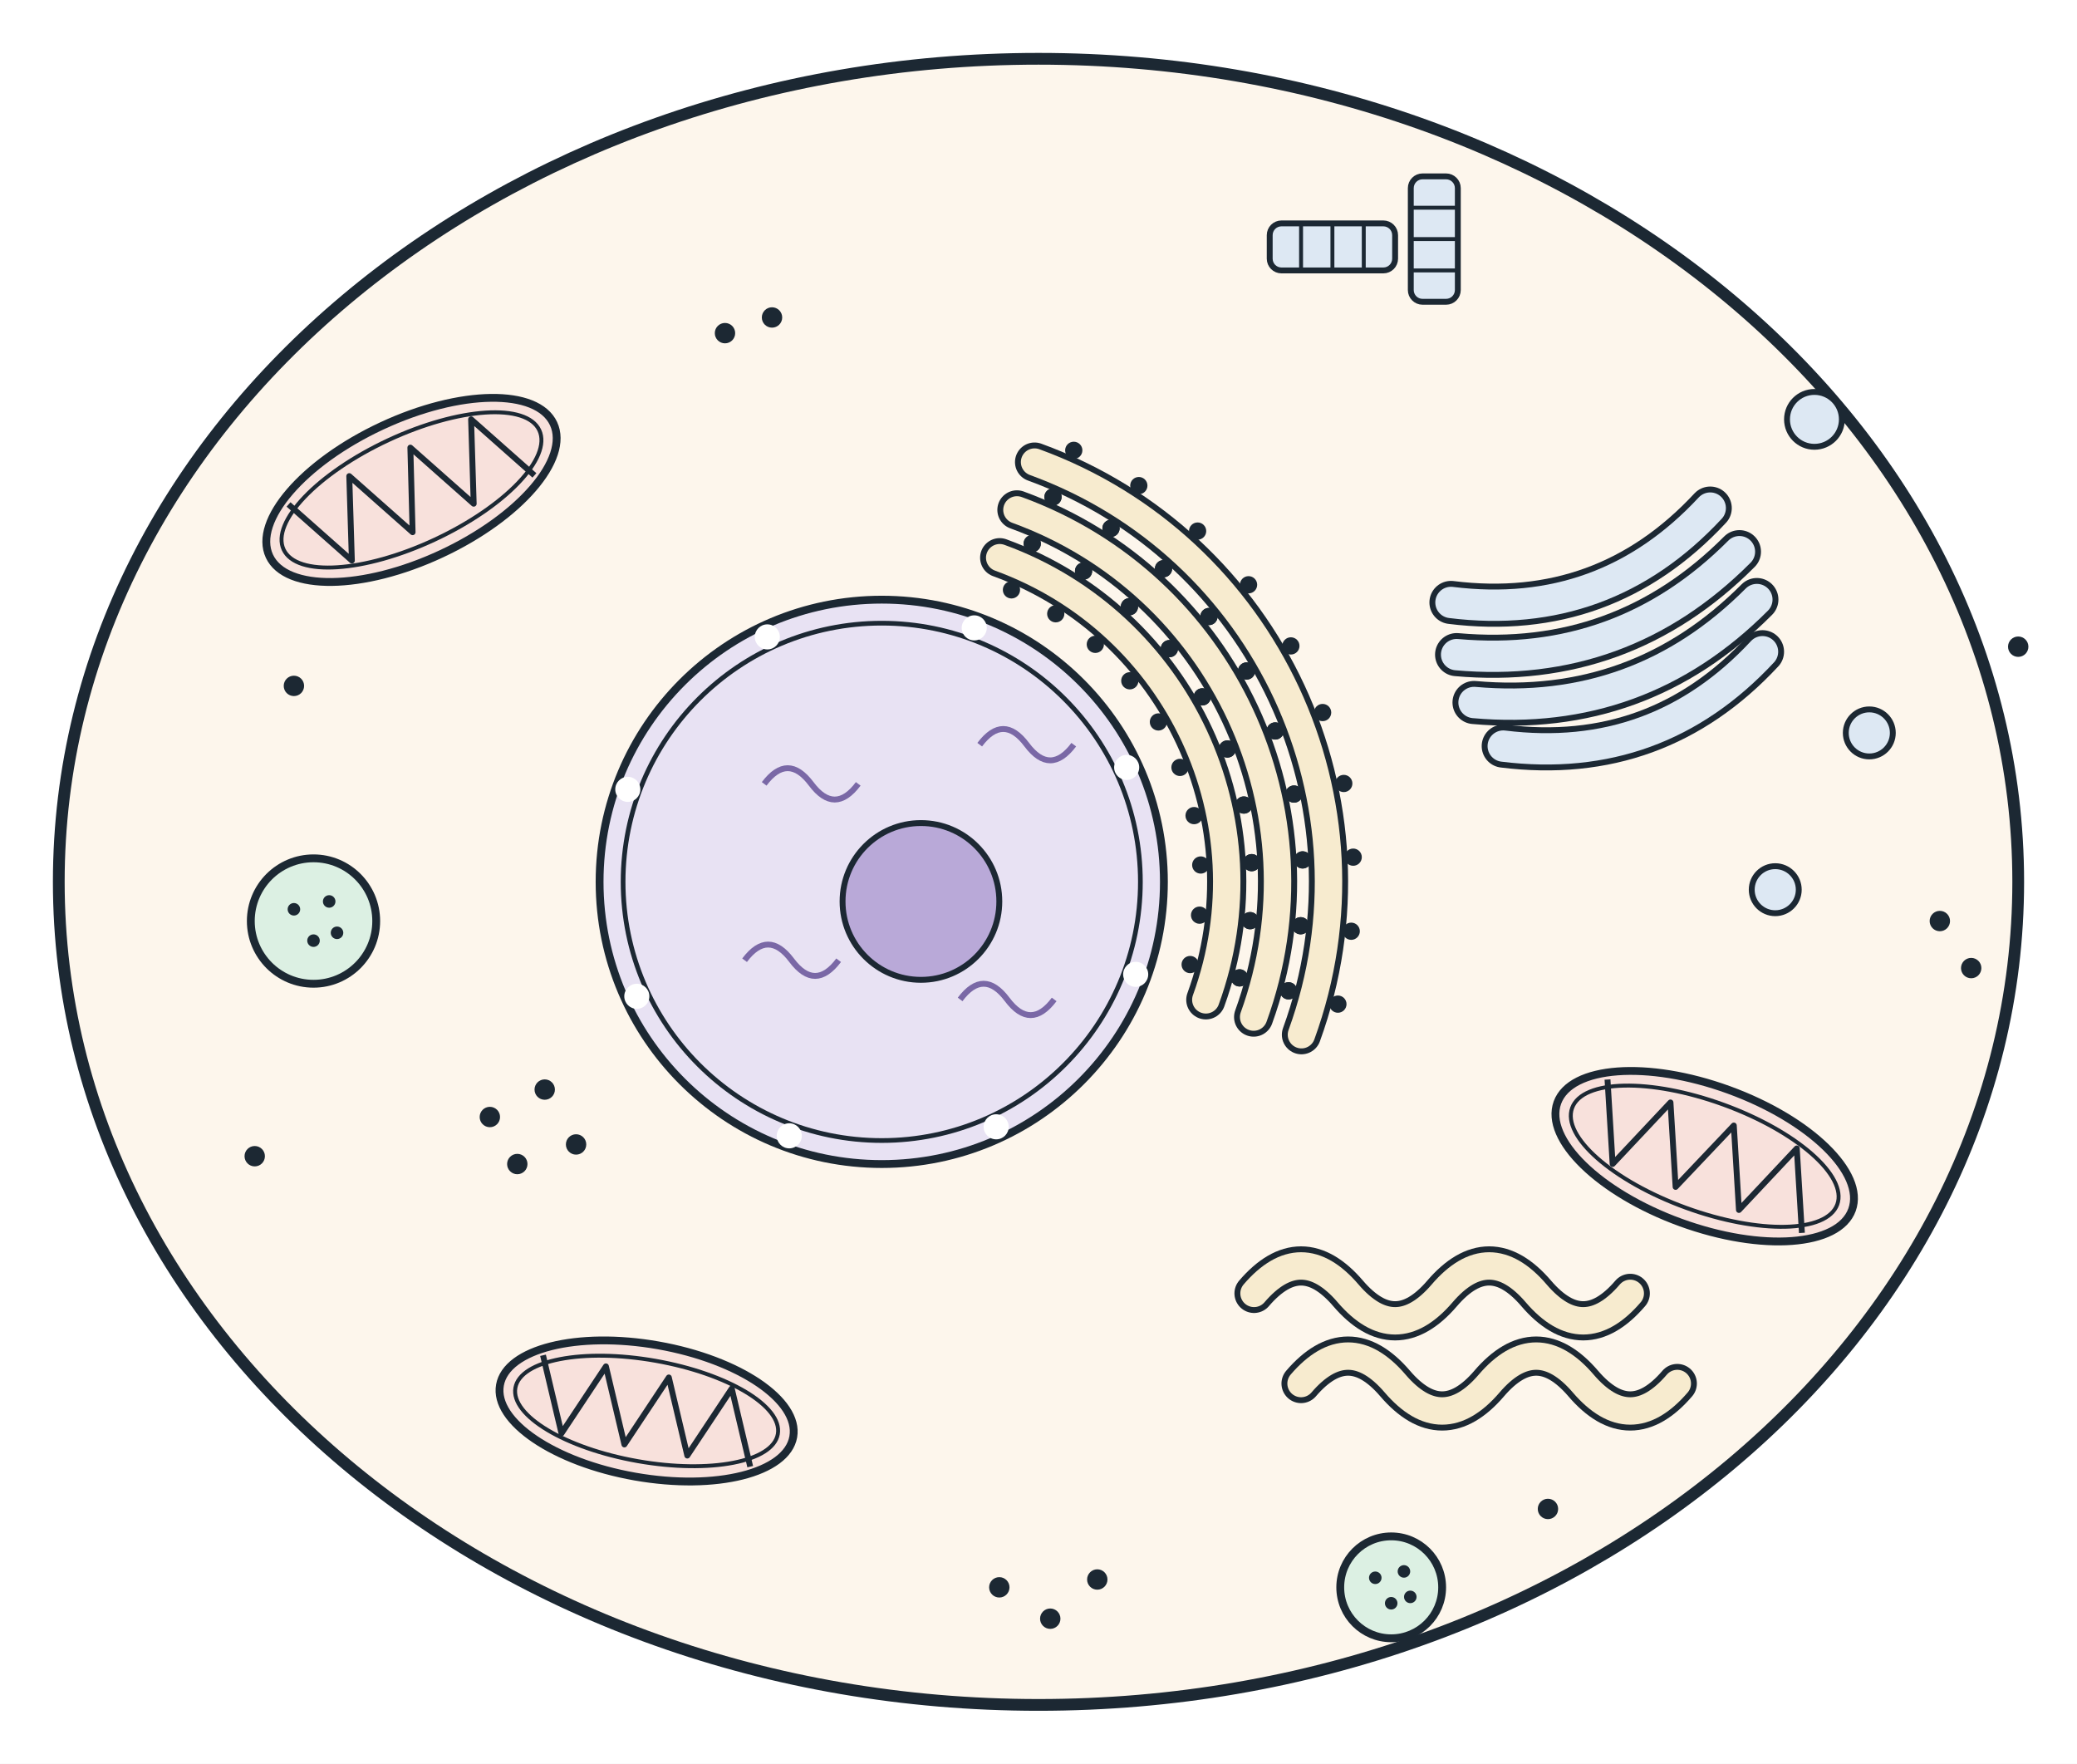
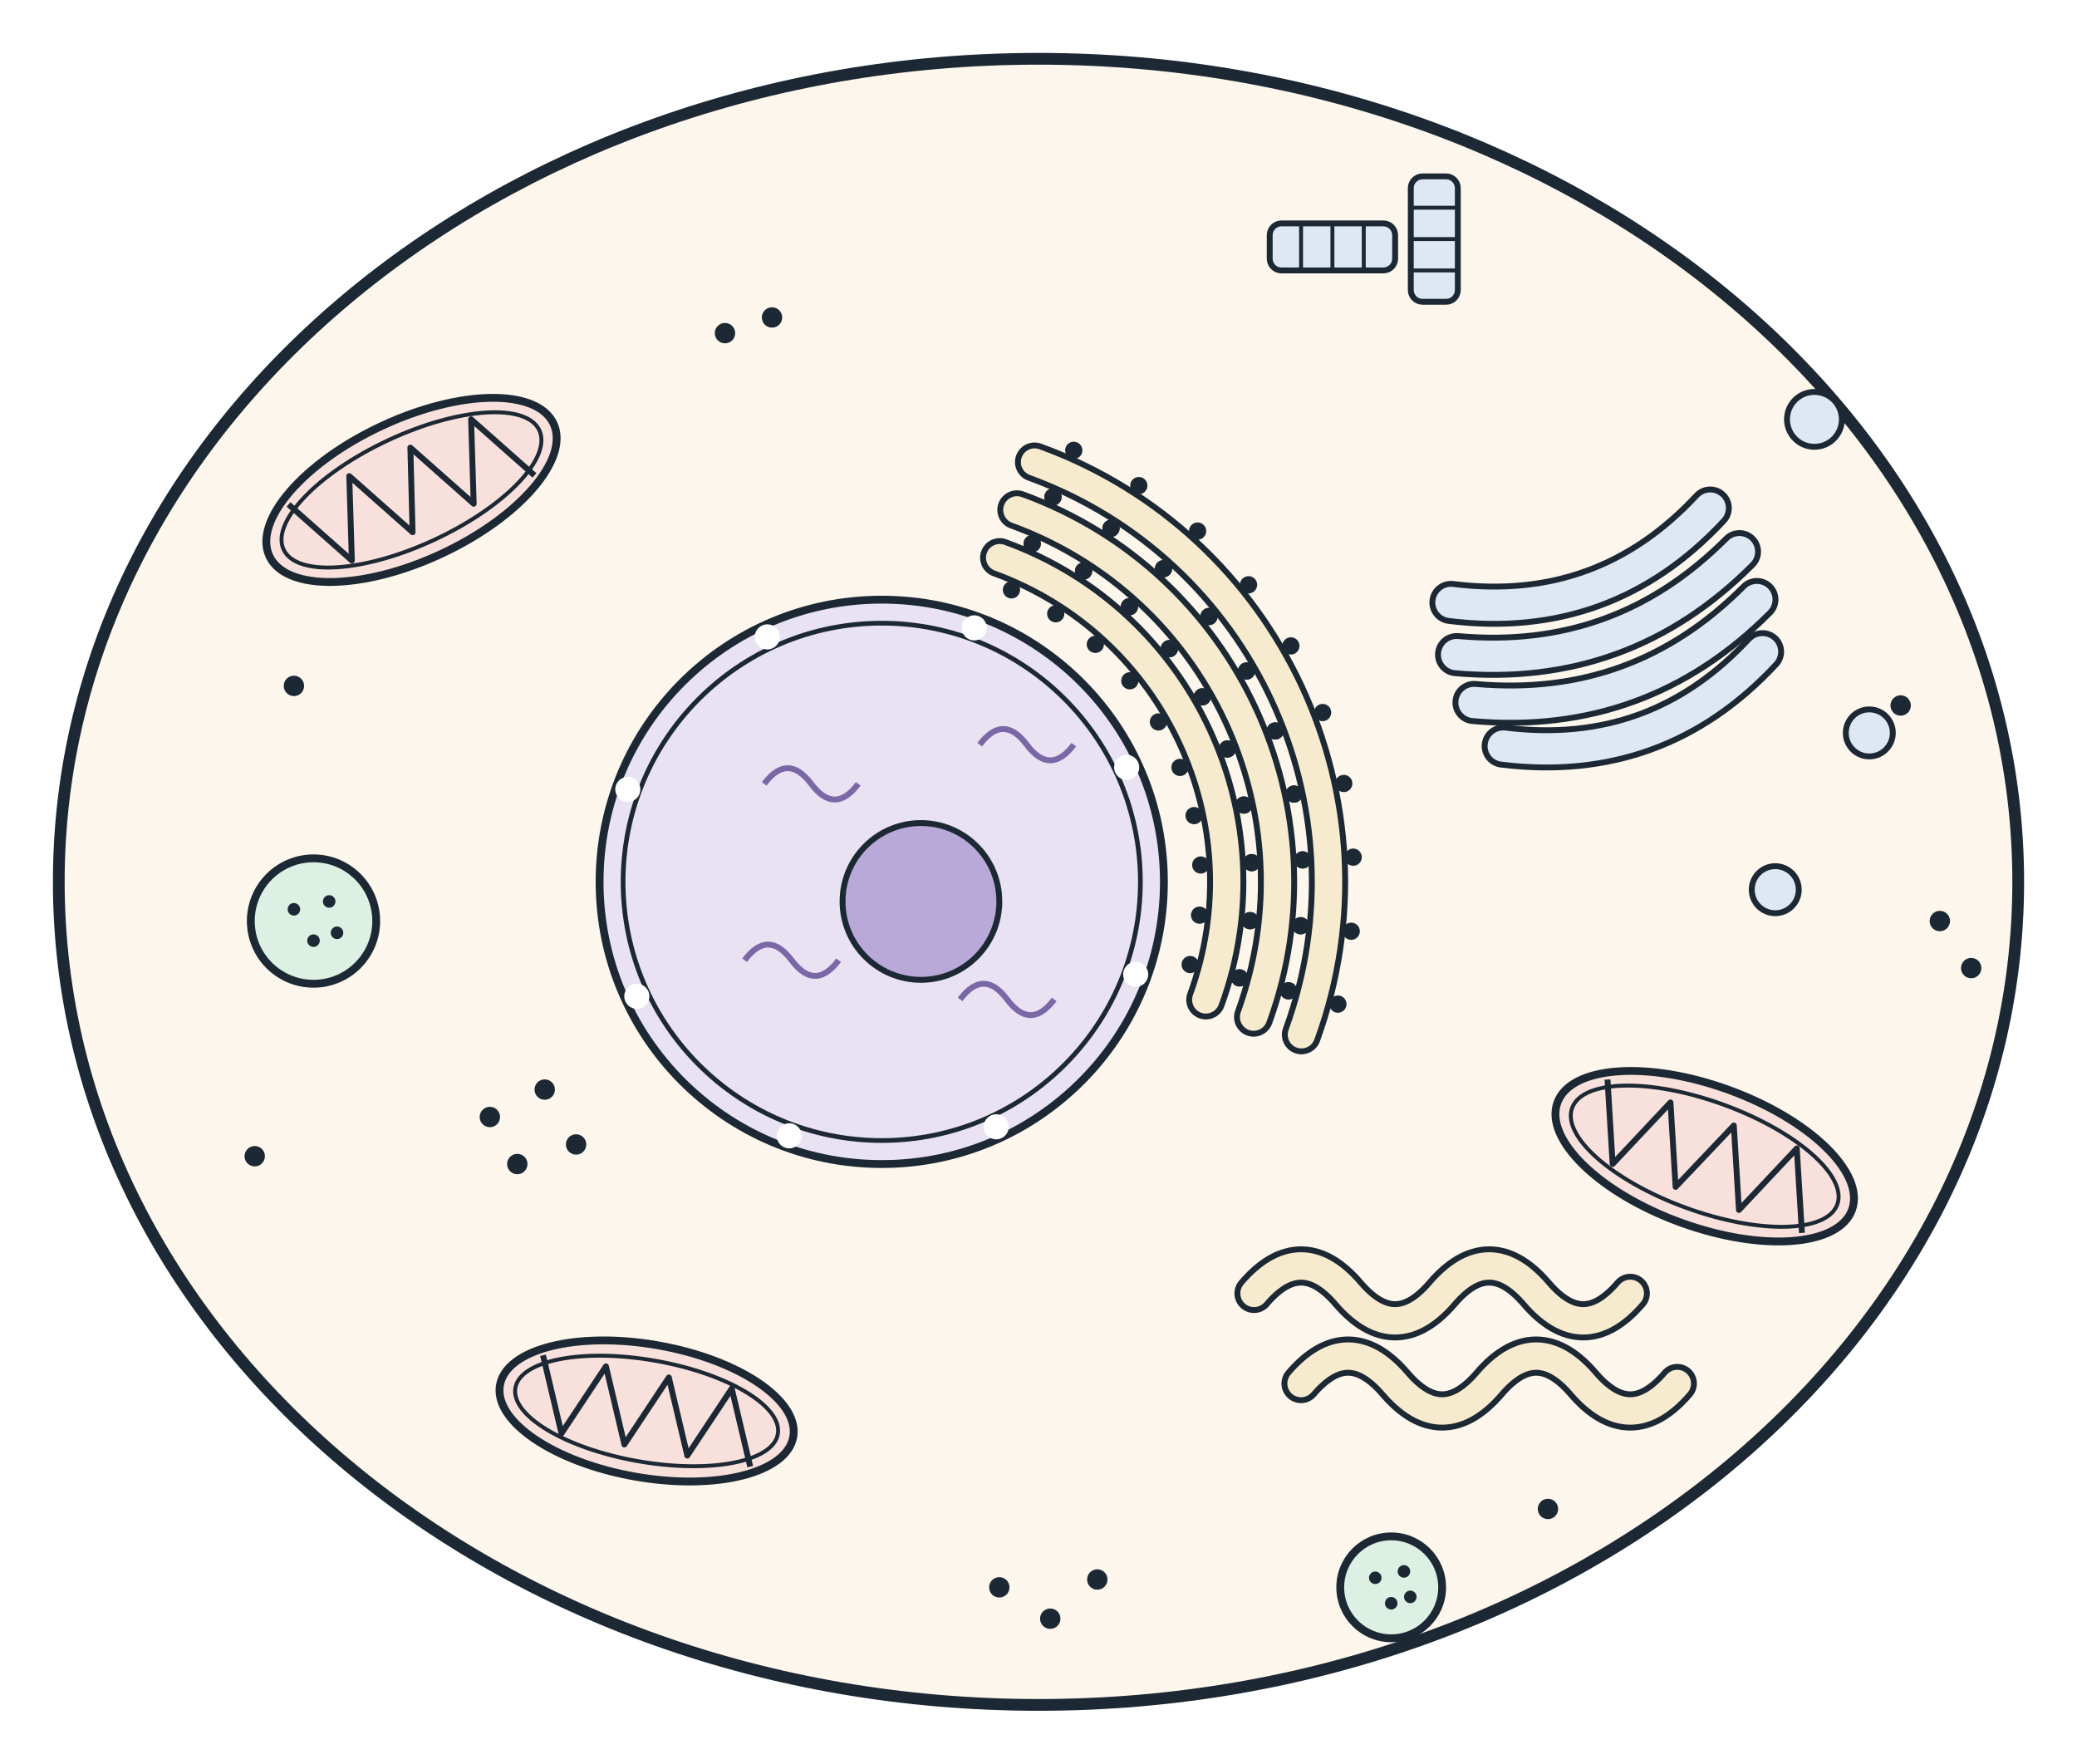
<svg xmlns="http://www.w3.org/2000/svg" viewBox="165 65 530 450" width="530" height="450" role="img">
  <defs>
    <marker id="ah" viewBox="0 0 10 10" refX="9" refY="5" markerWidth="7" markerHeight="7" orient="auto-start-reverse">
      <path d="M0 0 L10 5 L0 10 z" fill="#1c2833" />
    </marker>
    <marker id="ahb" viewBox="0 0 10 10" refX="9" refY="5" markerWidth="7" markerHeight="7" orient="auto-start-reverse">
      <path d="M0 0 L10 5 L0 10 z" fill="#2f6fa8" />
    </marker>
  </defs>
  <rect x="165" y="65" width="530" height="450" fill="#ffffff" />
  <ellipse cx="430" cy="290" rx="250" ry="210" fill="#fdf6ec" stroke="#1c2833" stroke-width="3" />
  <path d="M 420.1 207.3 A 88 88 0 0 1 472.7 320.1" fill="none" stroke="#1c2833" stroke-width="10" stroke-linecap="round" stroke-linejoin="round" />
  <path d="M 420.1 207.3 A 88 88 0 0 1 472.7 320.1" fill="none" stroke="#f7ebcf" stroke-width="7" stroke-linecap="round" stroke-linejoin="round" />
  <circle cx="423.1" cy="215.5" r="2.2" fill="#1c2833" />
  <circle cx="428.4" cy="203.7" r="2.2" fill="#1c2833" />
  <circle cx="434.4" cy="221.6" r="2.2" fill="#1c2833" />
  <circle cx="441.5" cy="210.7" r="2.2" fill="#1c2833" />
  <circle cx="444.5" cy="229.4" r="2.2" fill="#1c2833" />
  <circle cx="453.2" cy="219.8" r="2.2" fill="#1c2833" />
  <circle cx="453.3" cy="238.7" r="2.2" fill="#1c2833" />
  <circle cx="463.4" cy="230.5" r="2.2" fill="#1c2833" />
  <circle cx="460.6" cy="249.2" r="2.2" fill="#1c2833" />
  <circle cx="471.8" cy="242.8" r="2.2" fill="#1c2833" />
  <circle cx="466.1" cy="260.8" r="2.2" fill="#1c2833" />
  <circle cx="478.2" cy="256.1" r="2.2" fill="#1c2833" />
  <circle cx="469.7" cy="273.1" r="2.2" fill="#1c2833" />
  <circle cx="482.4" cy="270.4" r="2.2" fill="#1c2833" />
  <circle cx="471.4" cy="285.7" r="2.2" fill="#1c2833" />
  <circle cx="484.4" cy="285.1" r="2.2" fill="#1c2833" />
  <circle cx="471.1" cy="298.5" r="2.2" fill="#1c2833" />
  <circle cx="484.0" cy="299.9" r="2.2" fill="#1c2833" />
  <circle cx="468.7" cy="311.1" r="2.2" fill="#1c2833" />
  <circle cx="481.3" cy="314.5" r="2.2" fill="#1c2833" />
  <path d="M 424.5 195.1 A 101 101 0 0 1 484.9 324.5" fill="none" stroke="#1c2833" stroke-width="10" stroke-linecap="round" stroke-linejoin="round" />
  <path d="M 424.5 195.1 A 101 101 0 0 1 484.9 324.5" fill="none" stroke="#f7ebcf" stroke-width="7" stroke-linecap="round" stroke-linejoin="round" />
  <circle cx="428.4" cy="203.7" r="2.2" fill="#1c2833" />
  <circle cx="433.7" cy="191.8" r="2.2" fill="#1c2833" />
  <circle cx="441.5" cy="210.7" r="2.2" fill="#1c2833" />
  <circle cx="448.5" cy="199.8" r="2.2" fill="#1c2833" />
  <circle cx="453.2" cy="219.8" r="2.2" fill="#1c2833" />
  <circle cx="461.9" cy="210.1" r="2.2" fill="#1c2833" />
  <circle cx="463.4" cy="230.5" r="2.2" fill="#1c2833" />
  <circle cx="473.5" cy="222.3" r="2.2" fill="#1c2833" />
  <circle cx="471.8" cy="242.8" r="2.2" fill="#1c2833" />
  <circle cx="483.1" cy="236.2" r="2.2" fill="#1c2833" />
  <circle cx="478.2" cy="256.1" r="2.2" fill="#1c2833" />
  <circle cx="490.4" cy="251.5" r="2.2" fill="#1c2833" />
  <circle cx="482.4" cy="270.4" r="2.2" fill="#1c2833" />
  <circle cx="495.2" cy="267.6" r="2.2" fill="#1c2833" />
  <circle cx="484.4" cy="285.1" r="2.2" fill="#1c2833" />
  <circle cx="497.4" cy="284.4" r="2.2" fill="#1c2833" />
  <circle cx="484.0" cy="299.9" r="2.2" fill="#1c2833" />
  <circle cx="496.9" cy="301.2" r="2.2" fill="#1c2833" />
  <circle cx="481.3" cy="314.5" r="2.2" fill="#1c2833" />
  <circle cx="493.8" cy="317.8" r="2.2" fill="#1c2833" />
  <path d="M 429.0 182.9 A 114 114 0 0 1 497.1 329.0" fill="none" stroke="#1c2833" stroke-width="10" stroke-linecap="round" stroke-linejoin="round" />
  <path d="M 429.0 182.9 A 114 114 0 0 1 497.1 329.0" fill="none" stroke="#f7ebcf" stroke-width="7" stroke-linecap="round" stroke-linejoin="round" />
  <circle cx="433.7" cy="191.8" r="2.2" fill="#1c2833" />
  <circle cx="439.0" cy="179.9" r="2.2" fill="#1c2833" />
  <circle cx="448.5" cy="199.8" r="2.2" fill="#1c2833" />
  <circle cx="455.6" cy="188.9" r="2.2" fill="#1c2833" />
  <circle cx="461.9" cy="210.1" r="2.2" fill="#1c2833" />
  <circle cx="470.6" cy="200.5" r="2.2" fill="#1c2833" />
  <circle cx="473.5" cy="222.3" r="2.2" fill="#1c2833" />
  <circle cx="483.6" cy="214.2" r="2.2" fill="#1c2833" />
  <circle cx="483.1" cy="236.2" r="2.2" fill="#1c2833" />
  <circle cx="494.4" cy="229.8" r="2.2" fill="#1c2833" />
  <circle cx="490.4" cy="251.5" r="2.2" fill="#1c2833" />
  <circle cx="502.5" cy="246.8" r="2.2" fill="#1c2833" />
  <circle cx="495.2" cy="267.6" r="2.2" fill="#1c2833" />
  <circle cx="507.9" cy="264.9" r="2.2" fill="#1c2833" />
  <circle cx="497.4" cy="284.4" r="2.2" fill="#1c2833" />
  <circle cx="510.3" cy="283.7" r="2.2" fill="#1c2833" />
  <circle cx="496.9" cy="301.2" r="2.2" fill="#1c2833" />
  <circle cx="509.8" cy="302.6" r="2.2" fill="#1c2833" />
  <circle cx="493.8" cy="317.8" r="2.2" fill="#1c2833" />
  <circle cx="506.4" cy="321.2" r="2.2" fill="#1c2833" />
  <circle cx="390" cy="290" r="72" fill="#e8e2f3" stroke="#1c2833" stroke-width="2" />
  <circle cx="390" cy="290" r="66" fill="none" stroke="#1c2833" stroke-width="1.2" />
  <circle cx="454.8" cy="313.6" r="3.2" fill="#ffffff" stroke="none" />
  <circle cx="419.2" cy="352.5" r="3.2" fill="#ffffff" stroke="none" />
  <circle cx="366.4" cy="354.8" r="3.2" fill="#ffffff" stroke="none" />
  <circle cx="327.5" cy="319.2" r="3.2" fill="#ffffff" stroke="none" />
  <circle cx="325.2" cy="266.4" r="3.2" fill="#ffffff" stroke="none" />
  <circle cx="360.8" cy="227.5" r="3.2" fill="#ffffff" stroke="none" />
  <circle cx="413.6" cy="225.2" r="3.2" fill="#ffffff" stroke="none" />
  <circle cx="452.5" cy="260.8" r="3.2" fill="#ffffff" stroke="none" />
  <circle cx="400" cy="295" r="20" fill="#b9a9d8" stroke="#1c2833" stroke-width="1.5" />
  <path d="M 360.0 265.0 q 6.0 -8.0 12.0 0 t 12.0 0" fill="none" stroke="#7a68a6" stroke-width="1.5" />
  <path d="M 355.0 310.0 q 6.0 -8.0 12.0 0 t 12.0 0" fill="none" stroke="#7a68a6" stroke-width="1.5" />
  <path d="M 410.0 320.0 q 6.0 -8.0 12.0 0 t 12.0 0" fill="none" stroke="#7a68a6" stroke-width="1.5" />
  <path d="M 415.0 255.0 q 6.0 -8.0 12.0 0 t 12.0 0" fill="none" stroke="#7a68a6" stroke-width="1.5" />
  <g transform="translate(575 225) rotate(-20)">
    <path d="M -35.2 -19.5 Q 0 -1.5 35.2 -19.5" fill="none" stroke="#1c2833" stroke-width="11" stroke-linecap="round" stroke-linejoin="round" />
    <path d="M -35.2 -19.5 Q 0 -1.5 35.2 -19.5" fill="none" stroke="#dde8f3" stroke-width="8" stroke-linecap="round" stroke-linejoin="round" />
    <path d="M -38.4 -6.5 Q 0 11.5 38.4 -6.5" fill="none" stroke="#1c2833" stroke-width="11" stroke-linecap="round" stroke-linejoin="round" />
    <path d="M -38.4 -6.5 Q 0 11.5 38.4 -6.5" fill="none" stroke="#dde8f3" stroke-width="8" stroke-linecap="round" stroke-linejoin="round" />
    <path d="M -38.4 6.5 Q 0 24.5 38.4 6.5" fill="none" stroke="#1c2833" stroke-width="11" stroke-linecap="round" stroke-linejoin="round" />
    <path d="M -38.4 6.5 Q 0 24.5 38.4 6.5" fill="none" stroke="#dde8f3" stroke-width="8" stroke-linecap="round" stroke-linejoin="round" />
    <path d="M -35.2 19.5 Q 0 37.5 35.2 19.5" fill="none" stroke="#1c2833" stroke-width="11" stroke-linecap="round" stroke-linejoin="round" />
    <path d="M -35.2 19.5 Q 0 37.5 35.2 19.5" fill="none" stroke="#dde8f3" stroke-width="8" stroke-linecap="round" stroke-linejoin="round" />
  </g>
  <circle cx="628" cy="172" r="7" fill="#dde8f3" stroke="#1c2833" stroke-width="1.5" />
  <circle cx="642" cy="252" r="6" fill="#dde8f3" stroke="#1c2833" stroke-width="1.5" />
  <circle cx="618" cy="292" r="6" fill="#dde8f3" stroke="#1c2833" stroke-width="1.5" />
  <path d="M 485 395 q 12 -14 24 0 t 24 0 t 24 0 t 24 0" fill="none" stroke="#1c2833" stroke-width="10" stroke-linecap="round" stroke-linejoin="round" />
  <path d="M 485 395 q 12 -14 24 0 t 24 0 t 24 0 t 24 0" fill="none" stroke="#f7ebcf" stroke-width="7" stroke-linecap="round" stroke-linejoin="round" />
  <path d="M 497 418 q 12 -14 24 0 t 24 0 t 24 0 t 24 0" fill="none" stroke="#1c2833" stroke-width="10" stroke-linecap="round" stroke-linejoin="round" />
  <path d="M 497 418 q 12 -14 24 0 t 24 0 t 24 0 t 24 0" fill="none" stroke="#f7ebcf" stroke-width="7" stroke-linecap="round" stroke-linejoin="round" />
  <g transform="translate(270 190) rotate(-25)">
    <ellipse rx="40" ry="18" fill="#f8e1dc" stroke="#1c2833" stroke-width="2" />
    <ellipse rx="36" ry="14" fill="none" stroke="#1c2833" stroke-width="1" />
    <polyline points="-30.0,-9.9 -21.4,9.9 -12.9,-9.9 -4.3,9.9 4.3,-9.9 12.9,9.9 21.4,-9.9 30.0,9.9" fill="none" stroke="#1c2833" stroke-width="1.5" stroke-linejoin="round" />
  </g>
  <g transform="translate(600 360) rotate(20)">
    <ellipse rx="40" ry="18" fill="#f8e1dc" stroke="#1c2833" stroke-width="2" />
    <ellipse rx="36" ry="14" fill="none" stroke="#1c2833" stroke-width="1" />
    <polyline points="-30.0,-9.9 -21.4,9.9 -12.9,-9.9 -4.3,9.9 4.3,-9.9 12.9,9.9 21.4,-9.9 30.0,9.9" fill="none" stroke="#1c2833" stroke-width="1.5" stroke-linejoin="round" />
  </g>
  <g transform="translate(330 425) rotate(10)">
    <ellipse rx="38" ry="17" fill="#f8e1dc" stroke="#1c2833" stroke-width="2" />
    <ellipse rx="34" ry="13" fill="none" stroke="#1c2833" stroke-width="1" />
    <polyline points="-28.5,-9.4 -20.4,9.4 -12.2,-9.4 -4.1,9.4 4.1,-9.4 12.2,9.4 20.4,-9.4 28.5,9.4" fill="none" stroke="#1c2833" stroke-width="1.5" stroke-linejoin="round" />
  </g>
  <circle cx="245" cy="300" r="16" fill="#dcf0e3" stroke="#1c2833" stroke-width="2" />
  <circle cx="240.0" cy="297.0" r="1.6" fill="#1c2833" />
  <circle cx="249.0" cy="295.0" r="1.6" fill="#1c2833" />
  <circle cx="245.0" cy="305.0" r="1.6" fill="#1c2833" />
  <circle cx="251.0" cy="303.0" r="1.6" fill="#1c2833" />
  <circle cx="520" cy="470" r="13" fill="#dcf0e3" stroke="#1c2833" stroke-width="2" />
  <circle cx="515.938" cy="467.562" r="1.6" fill="#1c2833" />
  <circle cx="523.25" cy="465.938" r="1.6" fill="#1c2833" />
  <circle cx="520.0" cy="474.062" r="1.6" fill="#1c2833" />
  <circle cx="524.875" cy="472.438" r="1.6" fill="#1c2833" />
  <g transform="translate(505 128)">
    <rect x="-16" y="-6" width="32" height="12" rx="3" fill="#dde8f3" stroke="#1c2833" stroke-width="1.5" />
    <rect x="20" y="-18" width="12" height="32" rx="3" fill="#dde8f3" stroke="#1c2833" stroke-width="1.5" />
    <line x1="-8" y1="-6" x2="-8" y2="6" stroke="#1c2833" stroke-width="1" />
    <line x1="0" y1="-6" x2="0" y2="6" stroke="#1c2833" stroke-width="1" />
    <line x1="8" y1="-6" x2="8" y2="6" stroke="#1c2833" stroke-width="1" />
    <line x1="20" y1="-10" x2="32" y2="-10" stroke="#1c2833" stroke-width="1" />
    <line x1="20" y1="-2" x2="32" y2="-2" stroke="#1c2833" stroke-width="1" />
    <line x1="20" y1="6" x2="32" y2="6" stroke="#1c2833" stroke-width="1" />
  </g>
  <circle cx="290" cy="350" r="2.6" fill="#1c2833" />
  <circle cx="304" cy="343" r="2.6" fill="#1c2833" />
  <circle cx="297" cy="362" r="2.6" fill="#1c2833" />
  <circle cx="312" cy="357" r="2.6" fill="#1c2833" />
  <circle cx="420" cy="470" r="2.6" fill="#1c2833" />
  <circle cx="433" cy="478" r="2.6" fill="#1c2833" />
  <circle cx="445" cy="468" r="2.6" fill="#1c2833" />
  <circle cx="660" cy="300" r="2.6" fill="#1c2833" />
  <circle cx="668" cy="312" r="2.6" fill="#1c2833" />
  <circle cx="350" cy="150" r="2.6" fill="#1c2833" />
  <circle cx="362" cy="146" r="2.6" fill="#1c2833" />
  <circle cx="560" cy="450" r="2.6" fill="#1c2833" />
  <circle cx="230" cy="360" r="2.6" fill="#1c2833" />
  <circle cx="240" cy="240" r="2.6" fill="#1c2833" />
-   <circle cx="680" cy="230" r="2.6" fill="#1c2833" />
+   <circle cx="650" cy="245" r="2.6" fill="#1c2833" />
</svg>
